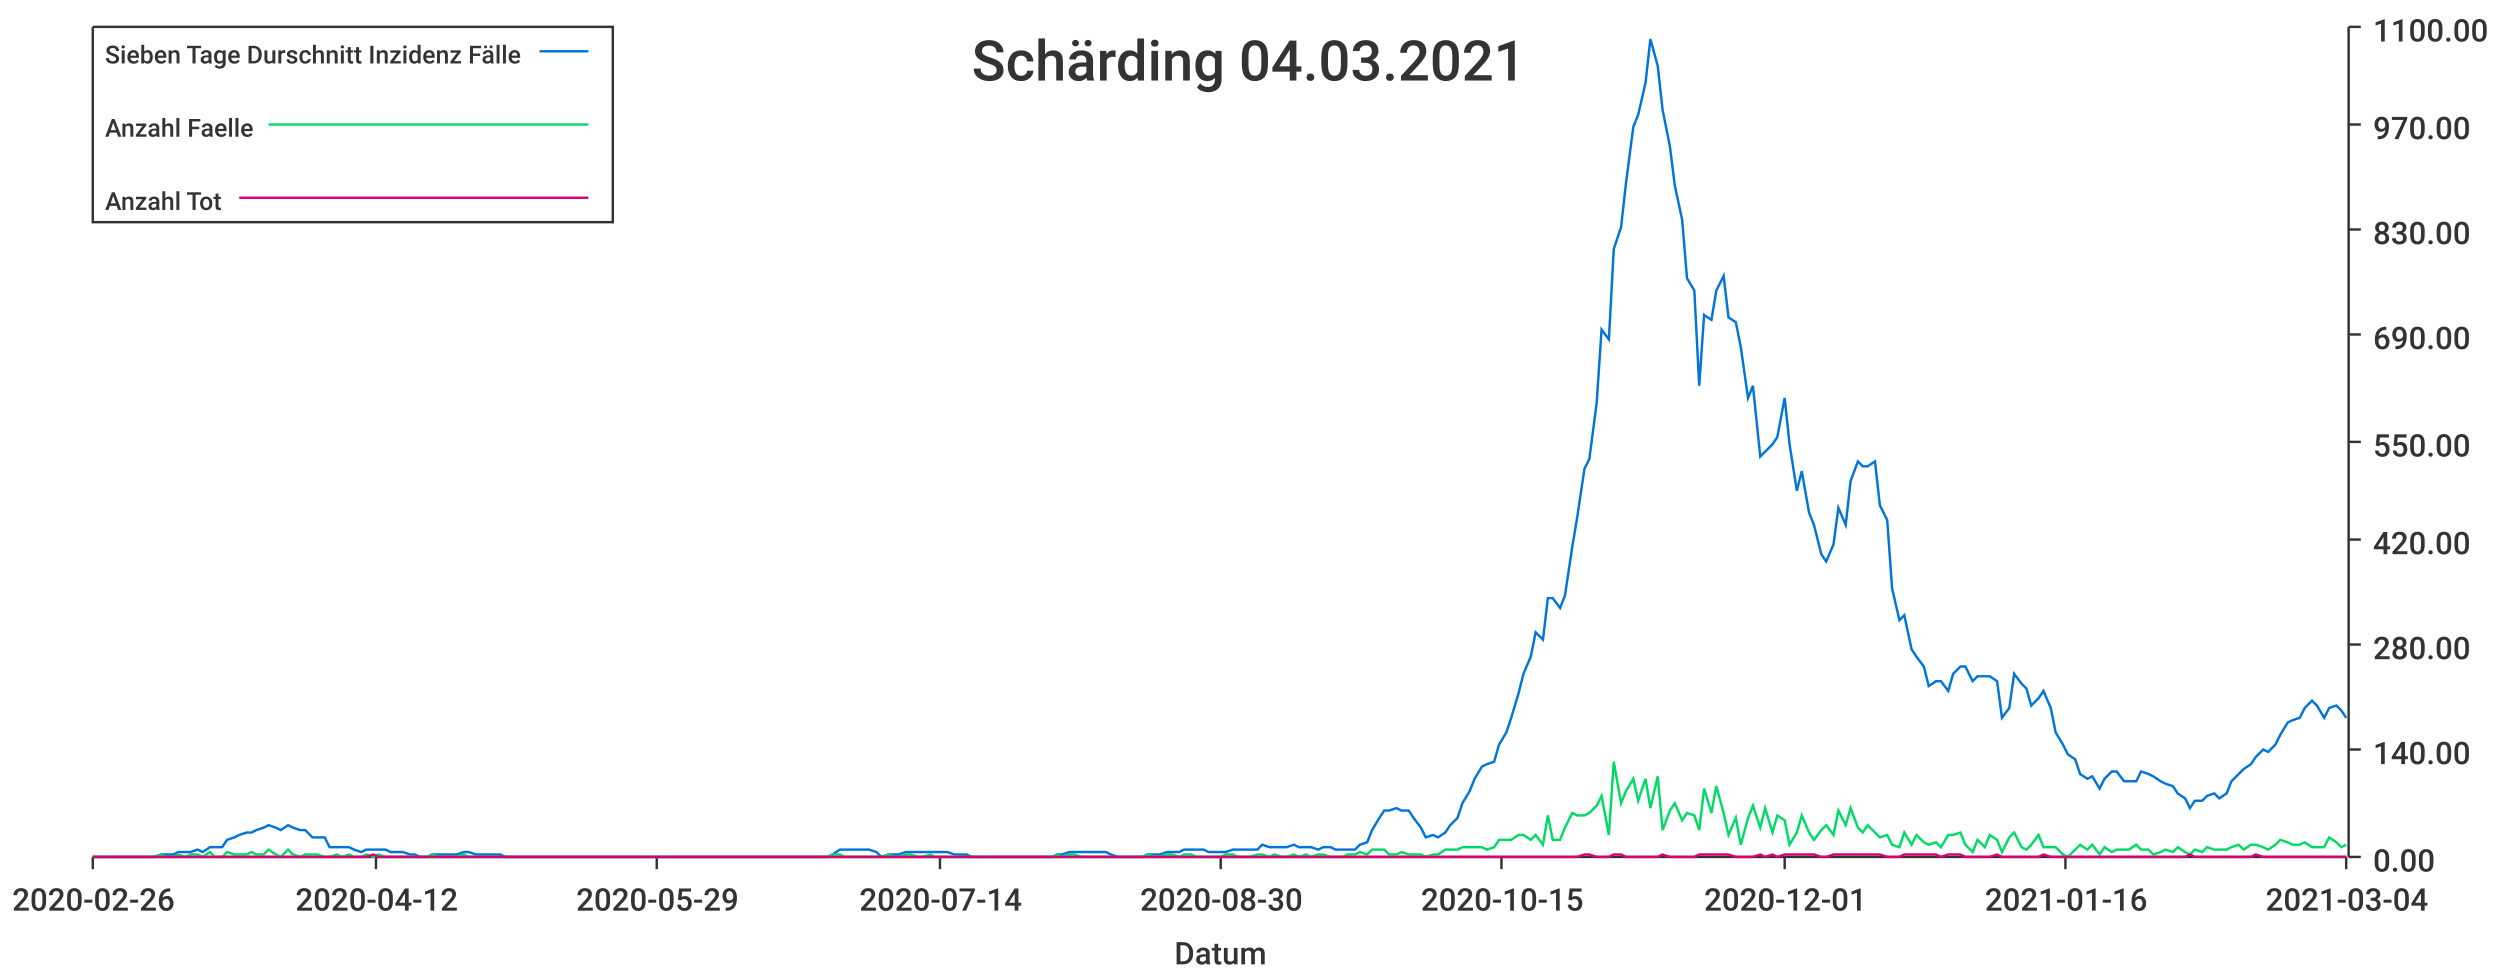
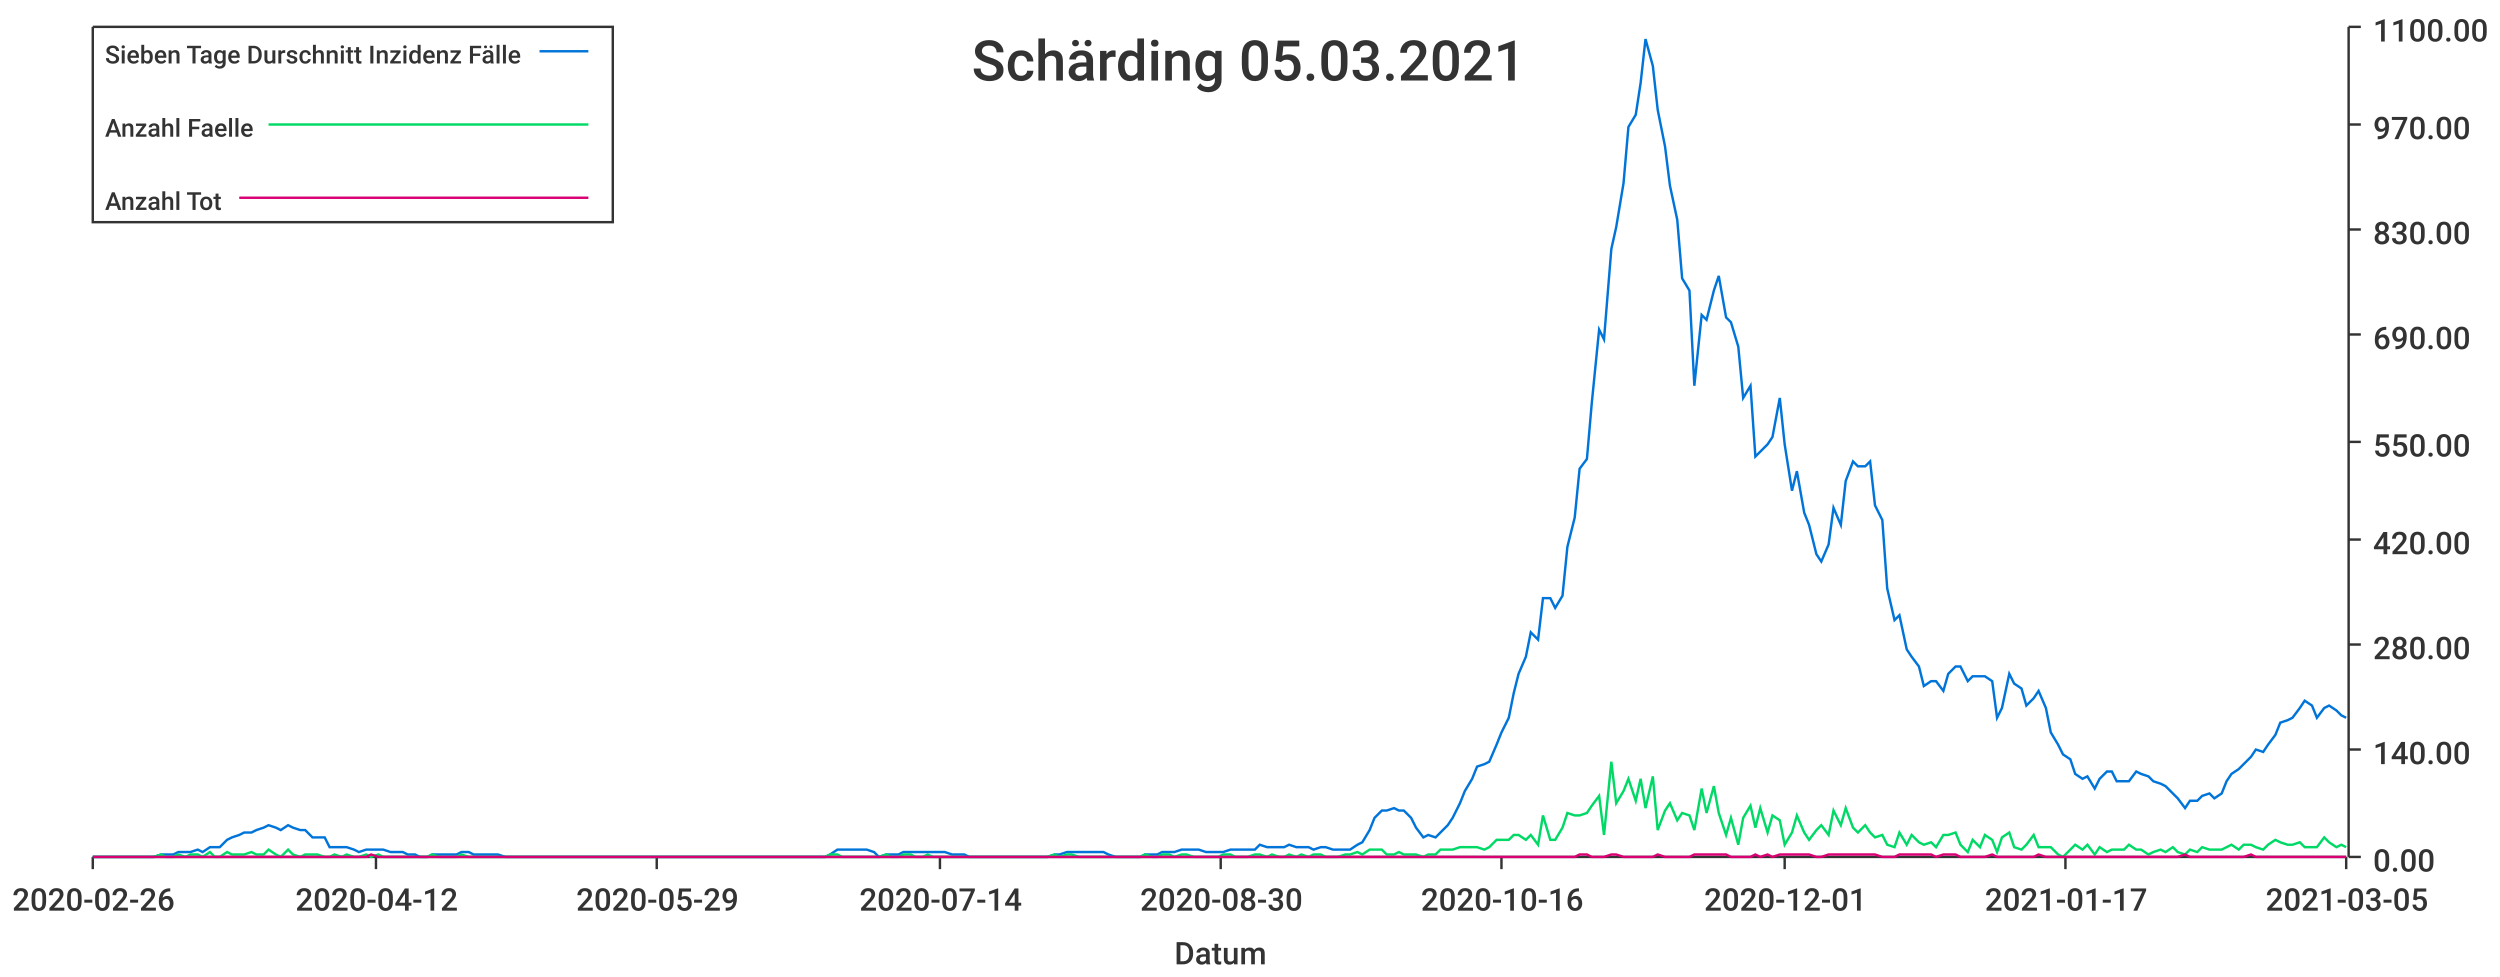
<svg xmlns="http://www.w3.org/2000/svg" width="1024" height="400">\n<path d="M 0 0 L 1024 0 L 1024 400 L 0 400 L 0 0" style="stroke-width:0;stroke:rgba(255,255,255,1.0);fill:rgba(255,255,255,1.0)" />
  <path d="M 38 11 L 961 11 L 961 351 L 38 351 L 38 11" style="stroke-width:0;stroke:rgba(255,255,255,1.0);fill:rgba(255,255,255,1.0)" />
  <path d="M 38 351 L 961 351" style="stroke-width:1;stroke:rgba(51,51,51,1.0);fill:none" />
  <path d="M 38 351 L 38 356" style="stroke-width:1;stroke:rgba(51,51,51,1.0);fill:none" />
  <text x="5" y="373" style="stroke-width:0;stroke:none;fill:rgba(51,51,51,1.0);font-size:12.8px;font-family:'Roboto Medium',sans-serif">2020-02-26</text>
  <path d="M 154 351 L 154 356" style="stroke-width:1;stroke:rgba(51,51,51,1.0);fill:none" />
  <text x="121" y="373" style="stroke-width:0;stroke:none;fill:rgba(51,51,51,1.0);font-size:12.8px;font-family:'Roboto Medium',sans-serif">2020-04-12</text>
  <path d="M 269 351 L 269 356" style="stroke-width:1;stroke:rgba(51,51,51,1.0);fill:none" />
  <text x="236" y="373" style="stroke-width:0;stroke:none;fill:rgba(51,51,51,1.0);font-size:12.8px;font-family:'Roboto Medium',sans-serif">2020-05-29</text>
  <path d="M 385 351 L 385 356" style="stroke-width:1;stroke:rgba(51,51,51,1.0);fill:none" />
  <text x="352" y="373" style="stroke-width:0;stroke:none;fill:rgba(51,51,51,1.0);font-size:12.8px;font-family:'Roboto Medium',sans-serif">2020-07-14</text>
  <path d="M 500 351 L 500 356" style="stroke-width:1;stroke:rgba(51,51,51,1.0);fill:none" />
  <text x="467" y="373" style="stroke-width:0;stroke:none;fill:rgba(51,51,51,1.0);font-size:12.8px;font-family:'Roboto Medium',sans-serif">2020-08-30</text>
  <path d="M 615 351 L 615 356" style="stroke-width:1;stroke:rgba(51,51,51,1.0);fill:none" />
-   <text x="582" y="373" style="stroke-width:0;stroke:none;fill:rgba(51,51,51,1.0);font-size:12.8px;font-family:'Roboto Medium',sans-serif">2020-10-15</text>
+   <text x="582" y="373" style="stroke-width:0;stroke:none;fill:rgba(51,51,51,1.0);font-size:12.8px;font-family:'Roboto Medium',sans-serif">2020-10-16</text>
  <path d="M 731 351 L 731 356" style="stroke-width:1;stroke:rgba(51,51,51,1.0);fill:none" />
  <text x="698" y="373" style="stroke-width:0;stroke:none;fill:rgba(51,51,51,1.0);font-size:12.8px;font-family:'Roboto Medium',sans-serif">2020-12-01</text>
  <path d="M 846 351 L 846 356" style="stroke-width:1;stroke:rgba(51,51,51,1.0);fill:none" />
-   <text x="813" y="373" style="stroke-width:0;stroke:none;fill:rgba(51,51,51,1.0);font-size:12.8px;font-family:'Roboto Medium',sans-serif">2021-01-16</text>
+   <text x="813" y="373" style="stroke-width:0;stroke:none;fill:rgba(51,51,51,1.0);font-size:12.8px;font-family:'Roboto Medium',sans-serif">2021-01-17</text>
  <path d="M 961 351 L 961 356" style="stroke-width:1;stroke:rgba(51,51,51,1.0);fill:none" />
-   <text x="928" y="373" style="stroke-width:0;stroke:none;fill:rgba(51,51,51,1.0);font-size:12.8px;font-family:'Roboto Medium',sans-serif">2021-03-04</text>
+   <text x="928" y="373" style="stroke-width:0;stroke:none;fill:rgba(51,51,51,1.0);font-size:12.8px;font-family:'Roboto Medium',sans-serif">2021-03-05</text>
  <text x="481" y="395" style="stroke-width:0;stroke:none;fill:rgba(51,51,51,1.0);font-size:12.8px;font-family:'Roboto Medium',sans-serif">Datum</text>
  <path d="M 962 351 L 962 11" style="stroke-width:1;stroke:rgba(51,51,51,1.0);fill:none" />
  <path d="M 962 351 L 967 351" style="stroke-width:1;stroke:rgba(51,51,51,1.0);fill:none" />
  <text x="972" y="357" style="stroke-width:0;stroke:none;fill:rgba(51,51,51,1.0);font-size:12.8px;font-family:'Roboto Medium',sans-serif">0.00</text>
  <path d="M 962 307 L 967 307" style="stroke-width:1;stroke:rgba(51,51,51,1.0);fill:none" />
  <text x="972" y="313" style="stroke-width:0;stroke:none;fill:rgba(51,51,51,1.0);font-size:12.8px;font-family:'Roboto Medium',sans-serif">140.00</text>
  <path d="M 962 264 L 967 264" style="stroke-width:1;stroke:rgba(51,51,51,1.0);fill:none" />
  <text x="972" y="270" style="stroke-width:0;stroke:none;fill:rgba(51,51,51,1.0);font-size:12.8px;font-family:'Roboto Medium',sans-serif">280.00</text>
  <path d="M 962 221 L 967 221" style="stroke-width:1;stroke:rgba(51,51,51,1.0);fill:none" />
  <text x="972" y="227" style="stroke-width:0;stroke:none;fill:rgba(51,51,51,1.0);font-size:12.8px;font-family:'Roboto Medium',sans-serif">420.00</text>
  <path d="M 962 181 L 967 181" style="stroke-width:1;stroke:rgba(51,51,51,1.0);fill:none" />
  <text x="972" y="187" style="stroke-width:0;stroke:none;fill:rgba(51,51,51,1.0);font-size:12.8px;font-family:'Roboto Medium',sans-serif">550.00</text>
  <path d="M 962 137 L 967 137" style="stroke-width:1;stroke:rgba(51,51,51,1.0);fill:none" />
  <text x="972" y="143" style="stroke-width:0;stroke:none;fill:rgba(51,51,51,1.0);font-size:12.8px;font-family:'Roboto Medium',sans-serif">690.00</text>
  <path d="M 962 94 L 967 94" style="stroke-width:1;stroke:rgba(51,51,51,1.0);fill:none" />
  <text x="972" y="100" style="stroke-width:0;stroke:none;fill:rgba(51,51,51,1.0);font-size:12.8px;font-family:'Roboto Medium',sans-serif">830.00</text>
  <path d="M 962 51 L 967 51" style="stroke-width:1;stroke:rgba(51,51,51,1.0);fill:none" />
  <text x="972" y="57" style="stroke-width:0;stroke:none;fill:rgba(51,51,51,1.0);font-size:12.8px;font-family:'Roboto Medium',sans-serif">970.00</text>
  <path d="M 962 11 L 967 11" style="stroke-width:1;stroke:rgba(51,51,51,1.0);fill:none" />
  <text x="972" y="17" style="stroke-width:0;stroke:none;fill:rgba(51,51,51,1.0);font-size:12.8px;font-family:'Roboto Medium',sans-serif">1100.00</text>
-   <path d="M 38 351 L 41 351 L 43 351 L 46 351 L 48 351 L 51 351 L 53 351 L 56 351 L 58 351 L 61 351 L 63 351 L 66 350 L 68 350 L 71 350 L 73 349 L 76 349 L 78 349 L 81 348 L 83 349 L 86 347 L 88 347 L 91 347 L 93 344 L 96 343 L 98 342 L 101 341 L 103 341 L 105 340 L 108 339 L 110 338 L 113 339 L 115 340 L 118 338 L 120 339 L 123 340 L 125 340 L 128 343 L 130 343 L 133 343 L 135 347 L 138 347 L 140 347 L 143 347 L 145 348 L 148 349 L 150 348 L 153 348 L 155 348 L 158 348 L 160 349 L 163 349 L 165 349 L 168 350 L 170 350 L 172 351 L 175 351 L 177 350 L 180 350 L 182 350 L 185 350 L 187 350 L 190 349 L 192 349 L 195 350 L 197 350 L 200 350 L 202 350 L 205 350 L 207 351 L 210 351 L 212 351 L 215 351 L 217 351 L 220 351 L 222 351 L 225 351 L 227 351 L 230 351 L 232 351 L 235 351 L 237 351 L 239 351 L 242 351 L 244 351 L 247 351 L 249 351 L 252 351 L 254 351 L 257 351 L 259 351 L 262 351 L 264 351 L 267 351 L 269 351 L 272 351 L 274 351 L 277 351 L 279 351 L 282 351 L 284 351 L 287 351 L 289 351 L 292 351 L 294 351 L 297 351 L 299 351 L 302 351 L 304 351 L 306 351 L 309 351 L 311 351 L 314 351 L 316 351 L 319 351 L 321 351 L 324 351 L 326 351 L 329 351 L 331 351 L 334 351 L 336 351 L 339 351 L 341 350 L 344 348 L 346 348 L 349 348 L 351 348 L 354 348 L 356 348 L 359 349 L 361 351 L 364 350 L 366 350 L 368 350 L 371 349 L 373 349 L 376 349 L 378 349 L 381 349 L 383 349 L 386 349 L 388 349 L 391 350 L 393 350 L 396 350 L 398 351 L 401 351 L 403 351 L 406 351 L 408 351 L 411 351 L 413 351 L 416 351 L 418 351 L 421 351 L 423 351 L 426 351 L 428 351 L 431 351 L 433 350 L 435 350 L 438 349 L 440 349 L 443 349 L 445 349 L 448 349 L 450 349 L 453 349 L 455 350 L 458 351 L 460 351 L 463 351 L 465 351 L 468 351 L 470 350 L 473 350 L 475 350 L 478 349 L 480 349 L 483 349 L 485 348 L 488 348 L 490 348 L 493 348 L 495 349 L 498 349 L 500 349 L 502 349 L 505 348 L 507 348 L 510 348 L 512 348 L 515 348 L 517 346 L 520 347 L 522 347 L 525 347 L 527 347 L 530 346 L 532 347 L 535 347 L 537 347 L 540 348 L 542 347 L 545 347 L 547 348 L 550 348 L 552 348 L 555 348 L 557 346 L 560 345 L 562 340 L 565 335 L 567 332 L 569 332 L 572 331 L 574 332 L 577 332 L 579 335 L 582 339 L 584 343 L 587 342 L 589 343 L 592 341 L 594 338 L 597 335 L 599 329 L 602 324 L 604 319 L 607 314 L 609 313 L 612 312 L 614 305 L 617 300 L 619 294 L 622 284 L 624 276 L 627 269 L 629 259 L 632 262 L 634 245 L 636 245 L 639 249 L 641 244 L 644 224 L 646 212 L 649 192 L 651 188 L 654 165 L 656 135 L 659 139 L 661 102 L 664 93 L 666 75 L 669 52 L 671 47 L 674 34 L 676 16 L 679 27 L 681 45 L 684 60 L 686 76 L 689 90 L 691 114 L 694 119 L 696 158 L 698 129 L 701 131 L 703 119 L 706 113 L 708 130 L 711 132 L 713 142 L 716 163 L 718 158 L 721 187 L 723 185 L 726 182 L 728 179 L 731 163 L 733 182 L 736 201 L 738 193 L 741 210 L 743 215 L 746 227 L 748 230 L 751 223 L 753 208 L 756 215 L 758 197 L 761 189 L 763 191 L 765 191 L 768 189 L 770 207 L 773 213 L 775 241 L 778 254 L 780 252 L 783 266 L 785 269 L 788 273 L 790 281 L 793 279 L 795 279 L 798 283 L 800 276 L 803 273 L 805 273 L 808 279 L 810 277 L 813 277 L 815 277 L 818 279 L 820 294 L 823 290 L 825 276 L 828 280 L 830 282 L 832 289 L 835 286 L 837 283 L 840 290 L 842 300 L 845 305 L 847 309 L 850 311 L 852 317 L 855 319 L 857 318 L 860 323 L 862 319 L 865 316 L 867 316 L 870 320 L 872 320 L 875 320 L 877 316 L 880 317 L 882 318 L 885 320 L 887 321 L 890 322 L 892 325 L 895 327 L 897 331 L 899 328 L 902 328 L 904 326 L 907 325 L 909 327 L 912 325 L 914 320 L 917 317 L 919 315 L 922 313 L 924 310 L 927 307 L 929 308 L 932 305 L 934 301 L 937 296 L 939 295 L 942 294 L 944 290 L 947 287 L 949 289 L 952 294 L 954 290 L 957 289 L 959 291 L 961 294" style="stroke-width:1;stroke:rgba(0,116,217,1.0);fill:none" />
-   <path d="M 38 351 L 41 351 L 43 351 L 46 351 L 48 351 L 51 351 L 53 351 L 56 351 L 58 351 L 61 351 L 63 351 L 66 350 L 68 351 L 71 351 L 73 350 L 76 351 L 78 350 L 81 350 L 83 351 L 86 349 L 88 351 L 91 351 L 93 349 L 96 350 L 98 350 L 101 350 L 103 349 L 105 350 L 108 350 L 110 348 L 113 350 L 115 351 L 118 348 L 120 350 L 123 351 L 125 350 L 128 350 L 130 350 L 133 351 L 135 351 L 138 350 L 140 351 L 143 350 L 145 351 L 148 351 L 150 350 L 153 351 L 155 350 L 158 351 L 160 351 L 163 351 L 165 351 L 168 351 L 170 351 L 172 351 L 175 351 L 177 350 L 180 351 L 182 351 L 185 351 L 187 351 L 190 350 L 192 351 L 195 351 L 197 351 L 200 351 L 202 351 L 205 351 L 207 351 L 210 351 L 212 351 L 215 351 L 217 351 L 220 351 L 222 351 L 225 351 L 227 351 L 230 351 L 232 351 L 235 351 L 237 351 L 239 351 L 242 351 L 244 351 L 247 351 L 249 351 L 252 351 L 254 351 L 257 351 L 259 351 L 262 351 L 264 351 L 267 351 L 269 351 L 272 351 L 274 351 L 277 351 L 279 351 L 282 351 L 284 351 L 287 351 L 289 351 L 292 351 L 294 351 L 297 351 L 299 351 L 302 351 L 304 351 L 306 351 L 309 351 L 311 351 L 314 351 L 316 351 L 319 351 L 321 351 L 324 351 L 326 351 L 329 351 L 331 351 L 334 351 L 336 351 L 339 351 L 341 350 L 344 350 L 346 351 L 349 351 L 351 351 L 354 351 L 356 351 L 359 351 L 361 351 L 364 350 L 366 351 L 368 351 L 371 350 L 373 350 L 376 351 L 378 351 L 381 350 L 383 351 L 386 351 L 388 351 L 391 351 L 393 351 L 396 351 L 398 351 L 401 351 L 403 351 L 406 351 L 408 351 L 411 351 L 413 351 L 416 351 L 418 351 L 421 351 L 423 351 L 426 351 L 428 351 L 431 351 L 433 350 L 435 351 L 438 350 L 440 350 L 443 351 L 445 351 L 448 351 L 450 351 L 453 351 L 455 351 L 458 351 L 460 351 L 463 351 L 465 351 L 468 351 L 470 350 L 473 351 L 475 351 L 478 350 L 480 350 L 483 351 L 485 350 L 488 350 L 490 351 L 493 351 L 495 351 L 498 351 L 500 351 L 502 350 L 505 350 L 507 351 L 510 351 L 512 351 L 515 350 L 517 350 L 520 351 L 522 350 L 525 351 L 527 351 L 530 350 L 532 351 L 535 350 L 537 351 L 540 350 L 542 350 L 545 351 L 547 351 L 550 351 L 552 350 L 555 350 L 557 349 L 560 350 L 562 348 L 565 348 L 567 348 L 569 350 L 572 350 L 574 349 L 577 350 L 579 350 L 582 350 L 584 351 L 587 350 L 589 350 L 592 348 L 594 348 L 597 348 L 599 347 L 602 347 L 604 347 L 607 347 L 609 348 L 612 347 L 614 344 L 617 344 L 619 344 L 622 342 L 624 342 L 627 344 L 629 342 L 632 346 L 634 334 L 636 344 L 639 344 L 641 339 L 644 333 L 646 334 L 649 334 L 651 333 L 654 330 L 656 326 L 659 342 L 661 312 L 664 329 L 666 324 L 669 319 L 671 328 L 674 319 L 676 331 L 679 318 L 681 340 L 684 332 L 686 329 L 689 336 L 691 333 L 694 334 L 696 340 L 698 323 L 701 333 L 703 322 L 706 333 L 708 342 L 711 335 L 713 346 L 716 335 L 718 330 L 721 339 L 723 331 L 726 341 L 728 334 L 731 336 L 733 346 L 736 341 L 738 334 L 741 341 L 743 344 L 746 340 L 748 338 L 751 342 L 753 332 L 756 338 L 758 331 L 761 339 L 763 341 L 765 338 L 768 341 L 770 343 L 773 342 L 775 346 L 778 347 L 780 341 L 783 346 L 785 342 L 788 345 L 790 346 L 793 345 L 795 347 L 798 342 L 800 342 L 803 341 L 805 346 L 808 349 L 810 344 L 813 347 L 815 342 L 818 344 L 820 349 L 823 343 L 825 341 L 828 347 L 830 348 L 832 346 L 835 342 L 837 347 L 840 347 L 842 347 L 845 350 L 847 351 L 850 348 L 852 346 L 855 348 L 857 346 L 860 350 L 862 347 L 865 349 L 867 348 L 870 348 L 872 348 L 875 346 L 877 348 L 880 348 L 882 350 L 885 349 L 887 348 L 890 349 L 892 347 L 895 349 L 897 350 L 899 348 L 902 349 L 904 347 L 907 348 L 909 348 L 912 348 L 914 347 L 917 346 L 919 348 L 922 346 L 924 346 L 927 347 L 929 348 L 932 346 L 934 344 L 937 345 L 939 346 L 942 346 L 944 345 L 947 347 L 949 347 L 952 347 L 954 343 L 957 345 L 959 347 L 961 346" style="stroke-width:1;stroke:rgba(0,217,101,1.0);fill:none" />
-   <path d="M 38 351 L 41 351 L 43 351 L 46 351 L 48 351 L 51 351 L 53 351 L 56 351 L 58 351 L 61 351 L 63 351 L 66 351 L 68 351 L 71 351 L 73 351 L 76 351 L 78 351 L 81 351 L 83 351 L 86 351 L 88 351 L 91 351 L 93 351 L 96 351 L 98 351 L 101 351 L 103 351 L 105 351 L 108 351 L 110 351 L 113 351 L 115 351 L 118 351 L 120 351 L 123 351 L 125 351 L 128 351 L 130 351 L 133 351 L 135 351 L 138 351 L 140 351 L 143 351 L 145 351 L 148 351 L 150 351 L 153 350 L 155 351 L 158 351 L 160 351 L 163 351 L 165 351 L 168 351 L 170 351 L 172 351 L 175 351 L 177 351 L 180 351 L 182 351 L 185 351 L 187 351 L 190 351 L 192 351 L 195 351 L 197 351 L 200 351 L 202 351 L 205 351 L 207 351 L 210 351 L 212 351 L 215 351 L 217 351 L 220 351 L 222 351 L 225 351 L 227 351 L 230 351 L 232 351 L 235 351 L 237 351 L 239 351 L 242 351 L 244 351 L 247 351 L 249 351 L 252 351 L 254 351 L 257 351 L 259 351 L 262 351 L 264 351 L 267 351 L 269 351 L 272 351 L 274 351 L 277 351 L 279 351 L 282 351 L 284 351 L 287 351 L 289 351 L 292 351 L 294 351 L 297 351 L 299 351 L 302 351 L 304 351 L 306 351 L 309 351 L 311 351 L 314 351 L 316 351 L 319 351 L 321 351 L 324 351 L 326 351 L 329 351 L 331 351 L 334 351 L 336 351 L 339 351 L 341 351 L 344 351 L 346 351 L 349 351 L 351 351 L 354 351 L 356 351 L 359 351 L 361 351 L 364 351 L 366 351 L 368 351 L 371 351 L 373 351 L 376 351 L 378 351 L 381 351 L 383 351 L 386 351 L 388 351 L 391 351 L 393 351 L 396 351 L 398 351 L 401 351 L 403 351 L 406 351 L 408 351 L 411 351 L 413 351 L 416 351 L 418 351 L 421 351 L 423 351 L 426 351 L 428 351 L 431 351 L 433 351 L 435 351 L 438 351 L 440 351 L 443 351 L 445 351 L 448 351 L 450 351 L 453 351 L 455 351 L 458 351 L 460 351 L 463 351 L 465 351 L 468 351 L 470 351 L 473 351 L 475 351 L 478 351 L 480 351 L 483 351 L 485 351 L 488 351 L 490 351 L 493 351 L 495 351 L 498 351 L 500 351 L 502 351 L 505 351 L 507 351 L 510 351 L 512 351 L 515 351 L 517 351 L 520 351 L 522 351 L 525 351 L 527 351 L 530 351 L 532 351 L 535 351 L 537 351 L 540 351 L 542 351 L 545 351 L 547 351 L 550 351 L 552 351 L 555 351 L 557 351 L 560 351 L 562 351 L 565 351 L 567 351 L 569 351 L 572 351 L 574 351 L 577 351 L 579 351 L 582 351 L 584 351 L 587 351 L 589 351 L 592 351 L 594 351 L 597 351 L 599 351 L 602 351 L 604 351 L 607 351 L 609 351 L 612 351 L 614 351 L 617 351 L 619 351 L 622 351 L 624 351 L 627 351 L 629 351 L 632 351 L 634 351 L 636 351 L 639 351 L 641 351 L 644 351 L 646 351 L 649 350 L 651 350 L 654 351 L 656 351 L 659 351 L 661 350 L 664 350 L 666 351 L 669 351 L 671 351 L 674 351 L 676 351 L 679 351 L 681 350 L 684 351 L 686 351 L 689 351 L 691 351 L 694 351 L 696 350 L 698 350 L 701 350 L 703 350 L 706 350 L 708 350 L 711 351 L 713 351 L 716 351 L 718 351 L 721 350 L 723 351 L 726 350 L 728 351 L 731 350 L 733 350 L 736 350 L 738 350 L 741 350 L 743 350 L 746 351 L 748 351 L 751 350 L 753 350 L 756 350 L 758 350 L 761 350 L 763 350 L 765 350 L 768 350 L 770 350 L 773 351 L 775 351 L 778 351 L 780 350 L 783 350 L 785 350 L 788 350 L 790 350 L 793 350 L 795 351 L 798 350 L 800 350 L 803 350 L 805 351 L 808 351 L 810 351 L 813 351 L 815 351 L 818 350 L 820 351 L 823 351 L 825 351 L 828 351 L 830 351 L 832 351 L 835 351 L 837 350 L 840 351 L 842 351 L 845 351 L 847 351 L 850 351 L 852 351 L 855 351 L 857 351 L 860 351 L 862 351 L 865 351 L 867 351 L 870 351 L 872 351 L 875 351 L 877 351 L 880 351 L 882 351 L 885 351 L 887 351 L 890 351 L 892 351 L 895 351 L 897 350 L 899 351 L 902 351 L 904 351 L 907 351 L 909 351 L 912 351 L 914 351 L 917 351 L 919 351 L 922 351 L 924 350 L 927 351 L 929 351 L 932 351 L 934 351 L 937 351 L 939 351 L 942 351 L 944 351 L 947 351 L 949 351 L 952 351 L 954 351 L 957 351 L 959 351 L 961 351" style="stroke-width:1;stroke:rgba(217,0,116,1.0);fill:none" />
-   <text x="398" y="33" style="stroke-width:0;stroke:none;fill:rgba(51,51,51,1.0);font-size:23.0px;font-family:'Roboto Medium',sans-serif">Schärding 04.03.2021</text>
+   <path d="M 38 351 L 41 351 L 43 351 L 46 351 L 48 351 L 51 351 L 53 351 L 56 351 L 58 351 L 61 351 L 63 351 L 66 350 L 68 350 L 71 350 L 73 349 L 76 349 L 78 349 L 81 348 L 83 349 L 86 347 L 88 347 L 90 347 L 93 344 L 95 343 L 98 342 L 100 341 L 103 341 L 105 340 L 108 339 L 110 338 L 113 339 L 115 340 L 118 338 L 120 339 L 123 340 L 125 340 L 128 343 L 130 343 L 133 343 L 135 347 L 137 347 L 140 347 L 142 347 L 145 348 L 147 349 L 150 348 L 152 348 L 155 348 L 157 348 L 160 349 L 162 349 L 165 349 L 167 350 L 170 350 L 172 351 L 175 351 L 177 350 L 180 350 L 182 350 L 184 350 L 187 350 L 189 349 L 192 349 L 194 350 L 197 350 L 199 350 L 202 350 L 204 350 L 207 351 L 209 351 L 212 351 L 214 351 L 217 351 L 219 351 L 222 351 L 224 351 L 227 351 L 229 351 L 232 351 L 234 351 L 236 351 L 239 351 L 241 351 L 244 351 L 246 351 L 249 351 L 251 351 L 254 351 L 256 351 L 259 351 L 261 351 L 264 351 L 266 351 L 269 351 L 271 351 L 274 351 L 276 351 L 279 351 L 281 351 L 283 351 L 286 351 L 288 351 L 291 351 L 293 351 L 296 351 L 298 351 L 301 351 L 303 351 L 306 351 L 308 351 L 311 351 L 313 351 L 316 351 L 318 351 L 321 351 L 323 351 L 326 351 L 328 351 L 330 351 L 333 351 L 335 351 L 338 351 L 340 350 L 343 348 L 345 348 L 348 348 L 350 348 L 353 348 L 355 348 L 358 349 L 360 351 L 363 350 L 365 350 L 368 350 L 370 349 L 373 349 L 375 349 L 378 349 L 380 349 L 382 349 L 385 349 L 387 349 L 390 350 L 392 350 L 395 350 L 397 351 L 400 351 L 402 351 L 405 351 L 407 351 L 410 351 L 412 351 L 415 351 L 417 351 L 420 351 L 422 351 L 425 351 L 427 351 L 429 351 L 432 350 L 434 350 L 437 349 L 439 349 L 442 349 L 444 349 L 447 349 L 449 349 L 452 349 L 454 350 L 457 351 L 459 351 L 462 351 L 464 351 L 467 351 L 469 350 L 472 350 L 474 350 L 476 349 L 479 349 L 481 349 L 484 348 L 486 348 L 489 348 L 491 348 L 494 349 L 496 349 L 499 349 L 501 349 L 504 348 L 506 348 L 509 348 L 511 348 L 514 348 L 516 346 L 519 347 L 521 347 L 524 347 L 526 347 L 528 346 L 531 347 L 533 347 L 536 347 L 538 348 L 541 347 L 543 347 L 546 348 L 548 348 L 551 348 L 553 348 L 556 346 L 558 345 L 561 340 L 563 335 L 566 332 L 568 332 L 571 331 L 573 332 L 575 332 L 578 335 L 580 339 L 583 343 L 585 342 L 588 343 L 590 341 L 593 338 L 595 335 L 598 329 L 600 324 L 603 319 L 605 314 L 608 313 L 610 312 L 613 305 L 615 300 L 618 294 L 620 284 L 622 276 L 625 269 L 627 259 L 630 262 L 632 245 L 635 245 L 637 249 L 640 244 L 642 224 L 645 212 L 647 192 L 650 188 L 652 165 L 655 135 L 657 139 L 660 102 L 662 93 L 665 75 L 667 52 L 670 47 L 672 34 L 674 16 L 677 27 L 679 45 L 682 60 L 684 76 L 687 90 L 689 114 L 692 119 L 694 158 L 697 129 L 699 131 L 702 119 L 704 113 L 707 130 L 709 132 L 712 142 L 714 163 L 717 158 L 719 187 L 721 185 L 724 182 L 726 179 L 729 163 L 731 182 L 734 201 L 736 193 L 739 210 L 741 215 L 744 227 L 746 230 L 749 223 L 751 208 L 754 215 L 756 197 L 759 189 L 761 191 L 764 191 L 766 189 L 768 207 L 771 213 L 773 241 L 776 254 L 778 252 L 781 266 L 783 269 L 786 273 L 788 281 L 791 279 L 793 279 L 796 283 L 798 276 L 801 273 L 803 273 L 806 279 L 808 277 L 811 277 L 813 277 L 816 279 L 818 294 L 820 290 L 823 276 L 825 280 L 828 282 L 830 289 L 833 286 L 835 283 L 838 290 L 840 300 L 843 305 L 845 309 L 848 311 L 850 317 L 853 319 L 855 318 L 858 323 L 860 319 L 863 316 L 865 316 L 867 320 L 870 320 L 872 320 L 875 316 L 877 317 L 880 318 L 882 320 L 885 321 L 887 322 L 890 325 L 892 327 L 895 331 L 897 328 L 900 328 L 902 326 L 905 325 L 907 327 L 910 325 L 912 320 L 914 317 L 917 315 L 919 313 L 922 310 L 924 307 L 927 308 L 929 305 L 932 301 L 934 296 L 937 295 L 939 294 L 942 290 L 944 287 L 947 289 L 949 294 L 952 290 L 954 289 L 957 291 L 959 293 L 961 294" style="stroke-width:1;stroke:rgba(0,116,217,1.0);fill:none" />
+   <path d="M 38 351 L 41 351 L 43 351 L 46 351 L 48 351 L 51 351 L 53 351 L 56 351 L 58 351 L 61 351 L 63 351 L 66 350 L 68 351 L 71 351 L 73 350 L 76 351 L 78 350 L 81 350 L 83 351 L 86 349 L 88 351 L 90 351 L 93 349 L 95 350 L 98 350 L 100 350 L 103 349 L 105 350 L 108 350 L 110 348 L 113 350 L 115 351 L 118 348 L 120 350 L 123 351 L 125 350 L 128 350 L 130 350 L 133 351 L 135 351 L 137 350 L 140 351 L 142 350 L 145 351 L 147 351 L 150 350 L 152 351 L 155 350 L 157 351 L 160 351 L 162 351 L 165 351 L 167 351 L 170 351 L 172 351 L 175 351 L 177 350 L 180 351 L 182 351 L 184 351 L 187 351 L 189 350 L 192 351 L 194 351 L 197 351 L 199 351 L 202 351 L 204 351 L 207 351 L 209 351 L 212 351 L 214 351 L 217 351 L 219 351 L 222 351 L 224 351 L 227 351 L 229 351 L 232 351 L 234 351 L 236 351 L 239 351 L 241 351 L 244 351 L 246 351 L 249 351 L 251 351 L 254 351 L 256 351 L 259 351 L 261 351 L 264 351 L 266 351 L 269 351 L 271 351 L 274 351 L 276 351 L 279 351 L 281 351 L 283 351 L 286 351 L 288 351 L 291 351 L 293 351 L 296 351 L 298 351 L 301 351 L 303 351 L 306 351 L 308 351 L 311 351 L 313 351 L 316 351 L 318 351 L 321 351 L 323 351 L 326 351 L 328 351 L 330 351 L 333 351 L 335 351 L 338 351 L 340 350 L 343 350 L 345 351 L 348 351 L 350 351 L 353 351 L 355 351 L 358 351 L 360 351 L 363 350 L 365 351 L 368 351 L 370 350 L 373 350 L 375 351 L 378 351 L 380 350 L 382 351 L 385 351 L 387 351 L 390 351 L 392 351 L 395 351 L 397 351 L 400 351 L 402 351 L 405 351 L 407 351 L 410 351 L 412 351 L 415 351 L 417 351 L 420 351 L 422 351 L 425 351 L 427 351 L 429 351 L 432 350 L 434 351 L 437 350 L 439 350 L 442 351 L 444 351 L 447 351 L 449 351 L 452 351 L 454 351 L 457 351 L 459 351 L 462 351 L 464 351 L 467 351 L 469 350 L 472 351 L 474 351 L 476 350 L 479 350 L 481 351 L 484 350 L 486 350 L 489 351 L 491 351 L 494 351 L 496 351 L 499 351 L 501 350 L 504 350 L 506 351 L 509 351 L 511 351 L 514 350 L 516 350 L 519 351 L 521 350 L 524 351 L 526 351 L 528 350 L 531 351 L 533 350 L 536 351 L 538 350 L 541 350 L 543 351 L 546 351 L 548 351 L 551 350 L 553 350 L 556 349 L 558 350 L 561 348 L 563 348 L 566 348 L 568 350 L 571 350 L 573 349 L 575 350 L 578 350 L 580 350 L 583 351 L 585 350 L 588 350 L 590 348 L 593 348 L 595 348 L 598 347 L 600 347 L 603 347 L 605 347 L 608 348 L 610 347 L 613 344 L 615 344 L 618 344 L 620 342 L 622 342 L 625 344 L 627 342 L 630 346 L 632 334 L 635 344 L 637 344 L 640 339 L 642 333 L 645 334 L 647 334 L 650 333 L 652 330 L 655 326 L 657 342 L 660 312 L 662 329 L 665 324 L 667 319 L 670 328 L 672 319 L 674 331 L 677 318 L 679 340 L 682 332 L 684 329 L 687 336 L 689 333 L 692 334 L 694 340 L 697 323 L 699 333 L 702 322 L 704 333 L 707 342 L 709 335 L 712 346 L 714 335 L 717 330 L 719 339 L 721 331 L 724 341 L 726 334 L 729 336 L 731 346 L 734 341 L 736 334 L 739 341 L 741 344 L 744 340 L 746 338 L 749 342 L 751 332 L 754 338 L 756 331 L 759 339 L 761 341 L 764 338 L 766 341 L 768 343 L 771 342 L 773 346 L 776 347 L 778 341 L 781 346 L 783 342 L 786 345 L 788 346 L 791 345 L 793 347 L 796 342 L 798 342 L 801 341 L 803 346 L 806 349 L 808 344 L 811 347 L 813 342 L 816 344 L 818 349 L 820 343 L 823 341 L 825 347 L 828 348 L 830 346 L 833 342 L 835 347 L 838 347 L 840 347 L 843 350 L 845 351 L 848 348 L 850 346 L 853 348 L 855 346 L 858 350 L 860 347 L 863 349 L 865 348 L 867 348 L 870 348 L 872 346 L 875 348 L 877 348 L 880 350 L 882 349 L 885 348 L 887 349 L 890 347 L 892 349 L 895 350 L 897 348 L 900 349 L 902 347 L 905 348 L 907 348 L 910 348 L 912 347 L 914 346 L 917 348 L 919 346 L 922 346 L 924 347 L 927 348 L 929 346 L 932 344 L 934 345 L 937 346 L 939 346 L 942 345 L 944 347 L 947 347 L 949 347 L 952 343 L 954 345 L 957 347 L 959 346 L 961 347" style="stroke-width:1;stroke:rgba(0,217,101,1.0);fill:none" />
+   <path d="M 38 351 L 41 351 L 43 351 L 46 351 L 48 351 L 51 351 L 53 351 L 56 351 L 58 351 L 61 351 L 63 351 L 66 351 L 68 351 L 71 351 L 73 351 L 76 351 L 78 351 L 81 351 L 83 351 L 86 351 L 88 351 L 90 351 L 93 351 L 95 351 L 98 351 L 100 351 L 103 351 L 105 351 L 108 351 L 110 351 L 113 351 L 115 351 L 118 351 L 120 351 L 123 351 L 125 351 L 128 351 L 130 351 L 133 351 L 135 351 L 137 351 L 140 351 L 142 351 L 145 351 L 147 351 L 150 351 L 152 350 L 155 351 L 157 351 L 160 351 L 162 351 L 165 351 L 167 351 L 170 351 L 172 351 L 175 351 L 177 351 L 180 351 L 182 351 L 184 351 L 187 351 L 189 351 L 192 351 L 194 351 L 197 351 L 199 351 L 202 351 L 204 351 L 207 351 L 209 351 L 212 351 L 214 351 L 217 351 L 219 351 L 222 351 L 224 351 L 227 351 L 229 351 L 232 351 L 234 351 L 236 351 L 239 351 L 241 351 L 244 351 L 246 351 L 249 351 L 251 351 L 254 351 L 256 351 L 259 351 L 261 351 L 264 351 L 266 351 L 269 351 L 271 351 L 274 351 L 276 351 L 279 351 L 281 351 L 283 351 L 286 351 L 288 351 L 291 351 L 293 351 L 296 351 L 298 351 L 301 351 L 303 351 L 306 351 L 308 351 L 311 351 L 313 351 L 316 351 L 318 351 L 321 351 L 323 351 L 326 351 L 328 351 L 330 351 L 333 351 L 335 351 L 338 351 L 340 351 L 343 351 L 345 351 L 348 351 L 350 351 L 353 351 L 355 351 L 358 351 L 360 351 L 363 351 L 365 351 L 368 351 L 370 351 L 373 351 L 375 351 L 378 351 L 380 351 L 382 351 L 385 351 L 387 351 L 390 351 L 392 351 L 395 351 L 397 351 L 400 351 L 402 351 L 405 351 L 407 351 L 410 351 L 412 351 L 415 351 L 417 351 L 420 351 L 422 351 L 425 351 L 427 351 L 429 351 L 432 351 L 434 351 L 437 351 L 439 351 L 442 351 L 444 351 L 447 351 L 449 351 L 452 351 L 454 351 L 457 351 L 459 351 L 462 351 L 464 351 L 467 351 L 469 351 L 472 351 L 474 351 L 476 351 L 479 351 L 481 351 L 484 351 L 486 351 L 489 351 L 491 351 L 494 351 L 496 351 L 499 351 L 501 351 L 504 351 L 506 351 L 509 351 L 511 351 L 514 351 L 516 351 L 519 351 L 521 351 L 524 351 L 526 351 L 528 351 L 531 351 L 533 351 L 536 351 L 538 351 L 541 351 L 543 351 L 546 351 L 548 351 L 551 351 L 553 351 L 556 351 L 558 351 L 561 351 L 563 351 L 566 351 L 568 351 L 571 351 L 573 351 L 575 351 L 578 351 L 580 351 L 583 351 L 585 351 L 588 351 L 590 351 L 593 351 L 595 351 L 598 351 L 600 351 L 603 351 L 605 351 L 608 351 L 610 351 L 613 351 L 615 351 L 618 351 L 620 351 L 622 351 L 625 351 L 627 351 L 630 351 L 632 351 L 635 351 L 637 351 L 640 351 L 642 351 L 645 351 L 647 350 L 650 350 L 652 351 L 655 351 L 657 351 L 660 350 L 662 350 L 665 351 L 667 351 L 670 351 L 672 351 L 674 351 L 677 351 L 679 350 L 682 351 L 684 351 L 687 351 L 689 351 L 692 351 L 694 350 L 697 350 L 699 350 L 702 350 L 704 350 L 707 350 L 709 351 L 712 351 L 714 351 L 717 351 L 719 350 L 721 351 L 724 350 L 726 351 L 729 350 L 731 350 L 734 350 L 736 350 L 739 350 L 741 350 L 744 351 L 746 351 L 749 350 L 751 350 L 754 350 L 756 350 L 759 350 L 761 350 L 764 350 L 766 350 L 768 350 L 771 351 L 773 351 L 776 351 L 778 350 L 781 350 L 783 350 L 786 350 L 788 350 L 791 350 L 793 351 L 796 350 L 798 350 L 801 350 L 803 351 L 806 351 L 808 351 L 811 351 L 813 351 L 816 350 L 818 351 L 820 351 L 823 351 L 825 351 L 828 351 L 830 351 L 833 351 L 835 350 L 838 351 L 840 351 L 843 351 L 845 351 L 848 351 L 850 351 L 853 351 L 855 351 L 858 351 L 860 351 L 863 351 L 865 351 L 867 351 L 870 351 L 872 351 L 875 351 L 877 351 L 880 351 L 882 351 L 885 351 L 887 351 L 890 351 L 892 351 L 895 350 L 897 351 L 900 351 L 902 351 L 905 351 L 907 351 L 910 351 L 912 351 L 914 351 L 917 351 L 919 351 L 922 350 L 924 351 L 927 351 L 929 351 L 932 351 L 934 351 L 937 351 L 939 351 L 942 351 L 944 351 L 947 351 L 949 351 L 952 351 L 954 351 L 957 351 L 959 351 L 961 351" style="stroke-width:1;stroke:rgba(217,0,116,1.0);fill:none" />
+   <text x="398" y="33" style="stroke-width:0;stroke:none;fill:rgba(51,51,51,1.0);font-size:23.0px;font-family:'Roboto Medium',sans-serif">Schärding 05.03.2021</text>
  <path d="M 38 11 L 251 11 L 251 91 L 38 91 L 38 11" style="stroke-width:1;stroke:rgba(51,51,51,1.0);fill:rgba(255,255,255,1.0)" />
  <text x="43" y="26" style="stroke-width:0;stroke:none;fill:rgba(51,51,51,1.0);font-size:10.2px;font-family:'Roboto Medium',sans-serif">Sieben Tage Durschnitt Inzidenz Fälle</text>
  <path d="M 221 21 L 241 21" style="stroke-width:1;stroke:rgba(0,116,217,1.0);fill:none" />
  <text x="43" y="56" style="stroke-width:0;stroke:none;fill:rgba(51,51,51,1.0);font-size:10.2px;font-family:'Roboto Medium',sans-serif">Anzahl Faelle</text>
  <path d="M 110 51 L 241 51" style="stroke-width:1;stroke:rgba(0,217,101,1.0);fill:none" />
  <text x="43" y="86" style="stroke-width:0;stroke:none;fill:rgba(51,51,51,1.0);font-size:10.2px;font-family:'Roboto Medium',sans-serif">Anzahl Tot</text>
  <path d="M 98 81 L 241 81" style="stroke-width:1;stroke:rgba(217,0,116,1.0);fill:none" />
</svg>
